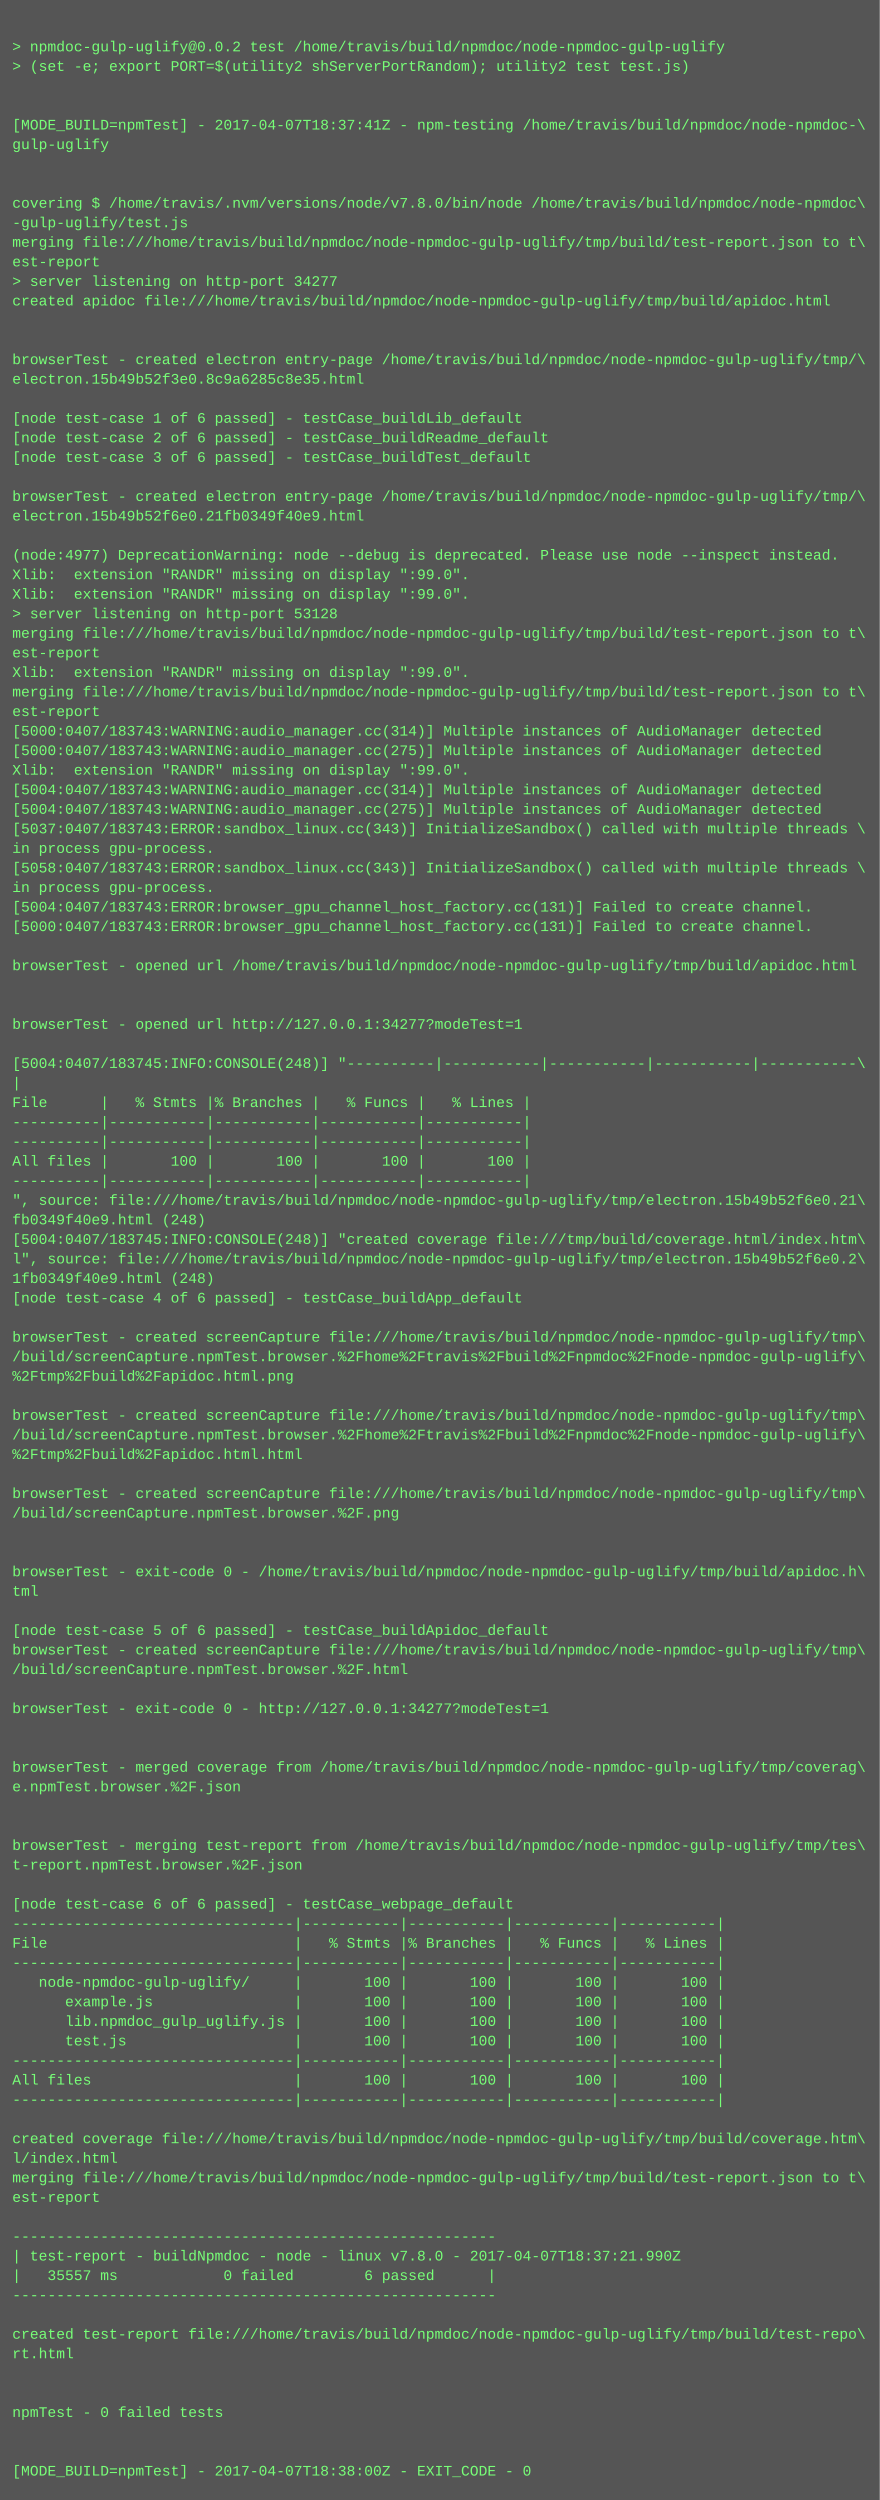
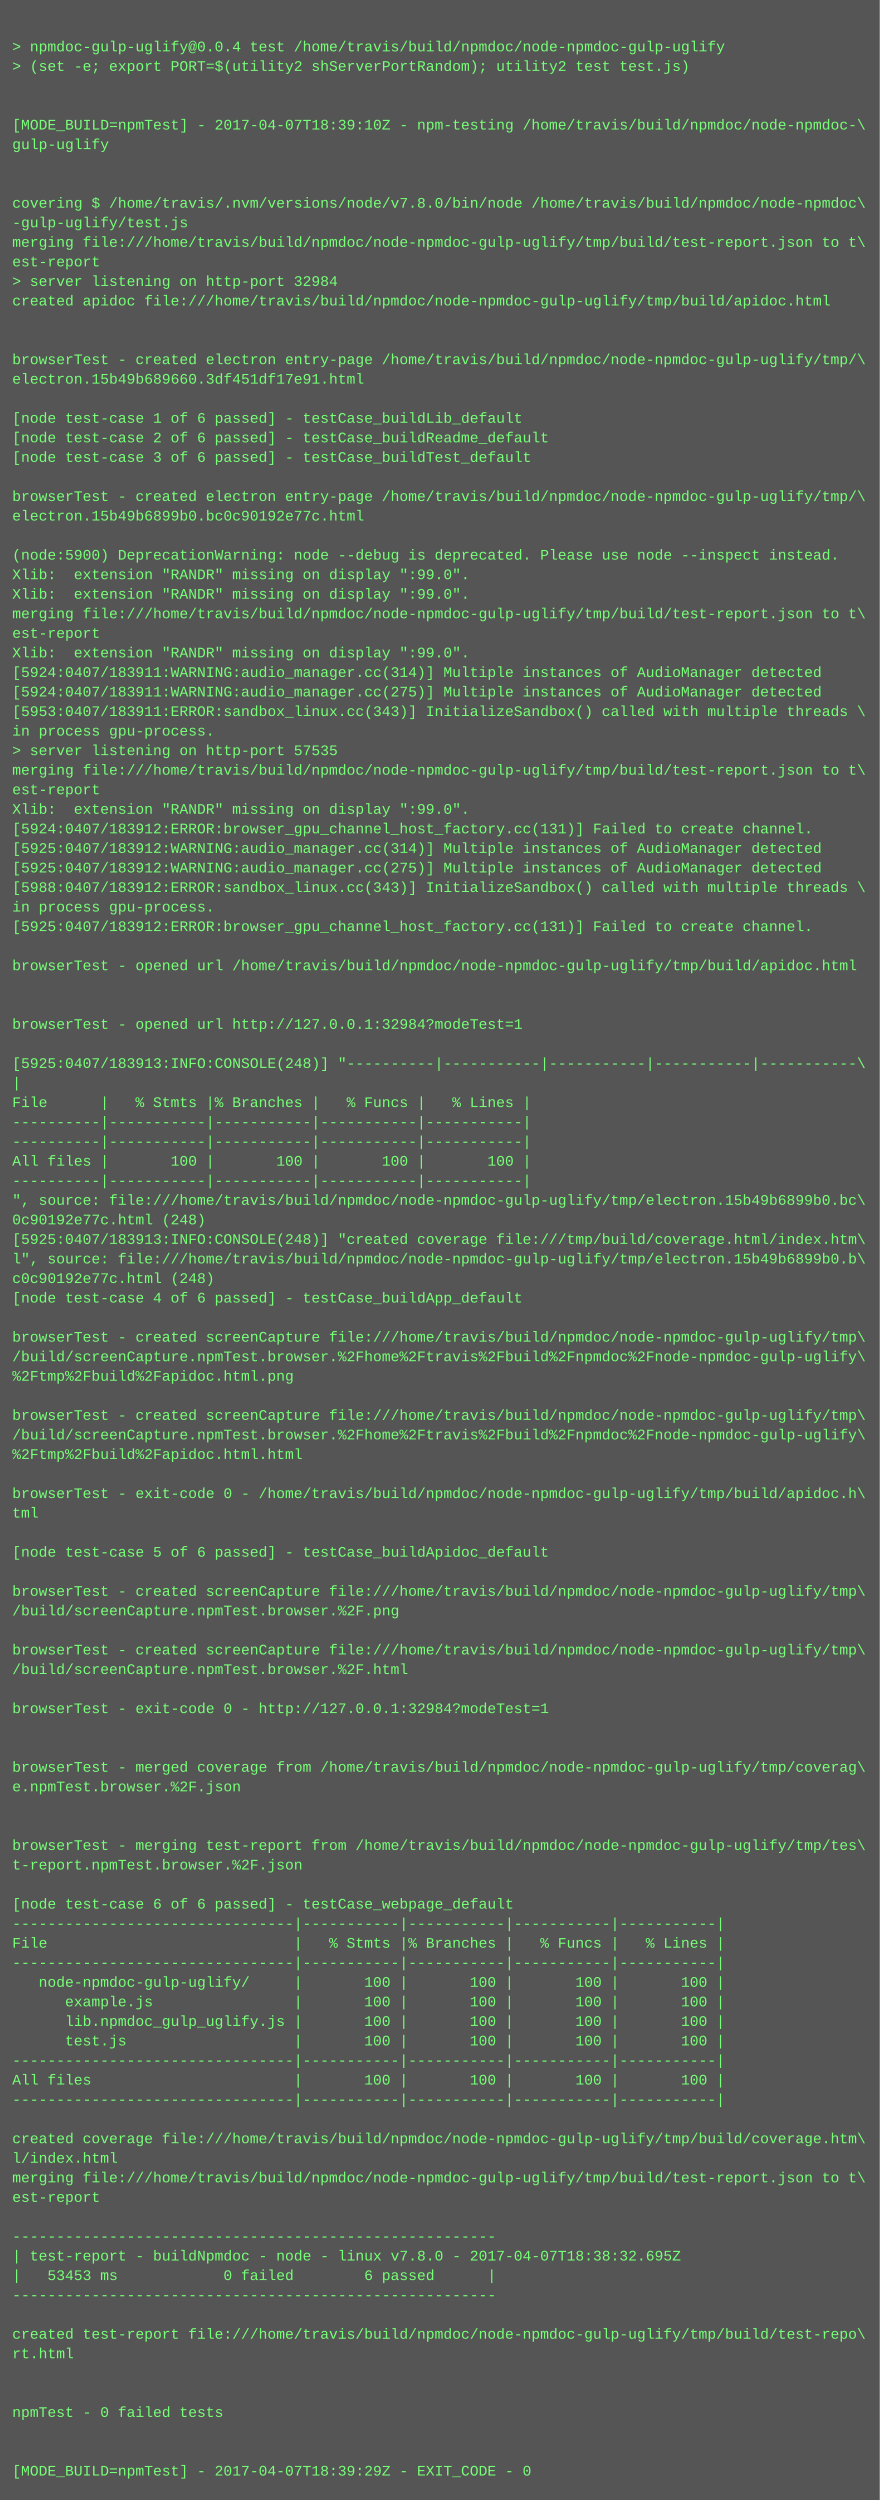
<svg xmlns="http://www.w3.org/2000/svg" height="2046" width="720">
  <rect height="2046" fill="#555" width="720" />
  <text fill="#7f7" font-family="Courier New" font-size="12" xml:space="preserve">
    <tspan x="10" y="26" />
-     <tspan x="10" y="42">&gt; npmdoc-gulp-uglify@0.0.2 test /home/travis/build/npmdoc/node-npmdoc-gulp-uglify</tspan>
+     <tspan x="10" y="42">&gt; npmdoc-gulp-uglify@0.0.4 test /home/travis/build/npmdoc/node-npmdoc-gulp-uglify</tspan>
    <tspan x="10" y="58">&gt; (set -e; export PORT=$(utility2 shServerPortRandom); utility2 test test.js)</tspan>
    <tspan x="10" y="74" />
    <tspan x="10" y="90" />
-     <tspan x="10" y="106">[MODE_BUILD=npmTest] - 2017-04-07T18:37:41Z - npm-testing /home/travis/build/npmdoc/node-npmdoc-\</tspan>
+     <tspan x="10" y="106">[MODE_BUILD=npmTest] - 2017-04-07T18:39:10Z - npm-testing /home/travis/build/npmdoc/node-npmdoc-\</tspan>
    <tspan x="10" y="122">gulp-uglify</tspan>
    <tspan x="10" y="138" />
    <tspan x="10" y="154" />
    <tspan x="10" y="170">covering $ /home/travis/.nvm/versions/node/v7.8.0/bin/node /home/travis/build/npmdoc/node-npmdoc\</tspan>
    <tspan x="10" y="186">-gulp-uglify/test.js</tspan>
    <tspan x="10" y="202">merging file:///home/travis/build/npmdoc/node-npmdoc-gulp-uglify/tmp/build/test-report.json to t\</tspan>
    <tspan x="10" y="218">est-report</tspan>
-     <tspan x="10" y="234">&gt; server listening on http-port 34277</tspan>
+     <tspan x="10" y="234">&gt; server listening on http-port 32984</tspan>
    <tspan x="10" y="250">created apidoc file:///home/travis/build/npmdoc/node-npmdoc-gulp-uglify/tmp/build/apidoc.html</tspan>
    <tspan x="10" y="266" />
    <tspan x="10" y="282" />
    <tspan x="10" y="298">browserTest - created electron entry-page /home/travis/build/npmdoc/node-npmdoc-gulp-uglify/tmp/\</tspan>
-     <tspan x="10" y="314">electron.15b49b52f3e0.8c9a6285c8e35.html</tspan>
+     <tspan x="10" y="314">electron.15b49b689660.3df451df17e91.html</tspan>
    <tspan x="10" y="330" />
    <tspan x="10" y="346">[node test-case 1 of 6 passed] - testCase_buildLib_default</tspan>
    <tspan x="10" y="362">[node test-case 2 of 6 passed] - testCase_buildReadme_default</tspan>
    <tspan x="10" y="378">[node test-case 3 of 6 passed] - testCase_buildTest_default</tspan>
    <tspan x="10" y="394" />
    <tspan x="10" y="410">browserTest - created electron entry-page /home/travis/build/npmdoc/node-npmdoc-gulp-uglify/tmp/\</tspan>
-     <tspan x="10" y="426">electron.15b49b52f6e0.21fb0349f40e9.html</tspan>
+     <tspan x="10" y="426">electron.15b49b6899b0.bc0c90192e77c.html</tspan>
    <tspan x="10" y="442" />
-     <tspan x="10" y="458">(node:4977) DeprecationWarning: node --debug is deprecated. Please use node --inspect instead.</tspan>
+     <tspan x="10" y="458">(node:5900) DeprecationWarning: node --debug is deprecated. Please use node --inspect instead.</tspan>
    <tspan x="10" y="474">Xlib:  extension "RANDR" missing on display ":99.0".</tspan>
    <tspan x="10" y="490">Xlib:  extension "RANDR" missing on display ":99.0".</tspan>
-     <tspan x="10" y="506">&gt; server listening on http-port 53128</tspan>
-     <tspan x="10" y="522">merging file:///home/travis/build/npmdoc/node-npmdoc-gulp-uglify/tmp/build/test-report.json to t\</tspan>
-     <tspan x="10" y="538">est-report</tspan>
-     <tspan x="10" y="554">Xlib:  extension "RANDR" missing on display ":99.0".</tspan>
-     <tspan x="10" y="570">merging file:///home/travis/build/npmdoc/node-npmdoc-gulp-uglify/tmp/build/test-report.json to t\</tspan>
-     <tspan x="10" y="586">est-report</tspan>
-     <tspan x="10" y="602">[5000:0407/183743:WARNING:audio_manager.cc(314)] Multiple instances of AudioManager detected</tspan>
-     <tspan x="10" y="618">[5000:0407/183743:WARNING:audio_manager.cc(275)] Multiple instances of AudioManager detected</tspan>
-     <tspan x="10" y="634">Xlib:  extension "RANDR" missing on display ":99.0".</tspan>
-     <tspan x="10" y="650">[5004:0407/183743:WARNING:audio_manager.cc(314)] Multiple instances of AudioManager detected</tspan>
-     <tspan x="10" y="666">[5004:0407/183743:WARNING:audio_manager.cc(275)] Multiple instances of AudioManager detected</tspan>
-     <tspan x="10" y="682">[5037:0407/183743:ERROR:sandbox_linux.cc(343)] InitializeSandbox() called with multiple threads \</tspan>
-     <tspan x="10" y="698">in process gpu-process. </tspan>
-     <tspan x="10" y="714">[5058:0407/183743:ERROR:sandbox_linux.cc(343)] InitializeSandbox() called with multiple threads \</tspan>
-     <tspan x="10" y="730">in process gpu-process. </tspan>
-     <tspan x="10" y="746">[5004:0407/183743:ERROR:browser_gpu_channel_host_factory.cc(131)] Failed to create channel.</tspan>
-     <tspan x="10" y="762">[5000:0407/183743:ERROR:browser_gpu_channel_host_factory.cc(131)] Failed to create channel.</tspan>
+     <tspan x="10" y="506">merging file:///home/travis/build/npmdoc/node-npmdoc-gulp-uglify/tmp/build/test-report.json to t\</tspan>
+     <tspan x="10" y="522">est-report</tspan>
+     <tspan x="10" y="538">Xlib:  extension "RANDR" missing on display ":99.0".</tspan>
+     <tspan x="10" y="554">[5924:0407/183911:WARNING:audio_manager.cc(314)] Multiple instances of AudioManager detected</tspan>
+     <tspan x="10" y="570">[5924:0407/183911:WARNING:audio_manager.cc(275)] Multiple instances of AudioManager detected</tspan>
+     <tspan x="10" y="586">[5953:0407/183911:ERROR:sandbox_linux.cc(343)] InitializeSandbox() called with multiple threads \</tspan>
+     <tspan x="10" y="602">in process gpu-process. </tspan>
+     <tspan x="10" y="618">&gt; server listening on http-port 57535</tspan>
+     <tspan x="10" y="634">merging file:///home/travis/build/npmdoc/node-npmdoc-gulp-uglify/tmp/build/test-report.json to t\</tspan>
+     <tspan x="10" y="650">est-report</tspan>
+     <tspan x="10" y="666">Xlib:  extension "RANDR" missing on display ":99.0".</tspan>
+     <tspan x="10" y="682">[5924:0407/183912:ERROR:browser_gpu_channel_host_factory.cc(131)] Failed to create channel.</tspan>
+     <tspan x="10" y="698">[5925:0407/183912:WARNING:audio_manager.cc(314)] Multiple instances of AudioManager detected</tspan>
+     <tspan x="10" y="714">[5925:0407/183912:WARNING:audio_manager.cc(275)] Multiple instances of AudioManager detected</tspan>
+     <tspan x="10" y="730">[5988:0407/183912:ERROR:sandbox_linux.cc(343)] InitializeSandbox() called with multiple threads \</tspan>
+     <tspan x="10" y="746">in process gpu-process. </tspan>
+     <tspan x="10" y="762">[5925:0407/183912:ERROR:browser_gpu_channel_host_factory.cc(131)] Failed to create channel.</tspan>
    <tspan x="10" y="778" />
    <tspan x="10" y="794">browserTest - opened url /home/travis/build/npmdoc/node-npmdoc-gulp-uglify/tmp/build/apidoc.html</tspan>
    <tspan x="10" y="810" />
    <tspan x="10" y="826" />
-     <tspan x="10" y="842">browserTest - opened url http://127.0.0.1:34277?modeTest=1</tspan>
+     <tspan x="10" y="842">browserTest - opened url http://127.0.0.1:32984?modeTest=1</tspan>
    <tspan x="10" y="858" />
-     <tspan x="10" y="874">[5004:0407/183745:INFO:CONSOLE(248)] "----------|-----------|-----------|-----------|-----------\</tspan>
+     <tspan x="10" y="874">[5925:0407/183913:INFO:CONSOLE(248)] "----------|-----------|-----------|-----------|-----------\</tspan>
    <tspan x="10" y="890">|</tspan>
    <tspan x="10" y="906">File      |   % Stmts |% Branches |   % Funcs |   % Lines |</tspan>
    <tspan x="10" y="922">----------|-----------|-----------|-----------|-----------|</tspan>
    <tspan x="10" y="938">----------|-----------|-----------|-----------|-----------|</tspan>
    <tspan x="10" y="954">All files |       100 |       100 |       100 |       100 |</tspan>
    <tspan x="10" y="970">----------|-----------|-----------|-----------|-----------|</tspan>
-     <tspan x="10" y="986">", source: file:///home/travis/build/npmdoc/node-npmdoc-gulp-uglify/tmp/electron.15b49b52f6e0.21\</tspan>
-     <tspan x="10" y="1002">fb0349f40e9.html (248)</tspan>
-     <tspan x="10" y="1018">[5004:0407/183745:INFO:CONSOLE(248)] "created coverage file:///tmp/build/coverage.html/index.htm\</tspan>
-     <tspan x="10" y="1034">l", source: file:///home/travis/build/npmdoc/node-npmdoc-gulp-uglify/tmp/electron.15b49b52f6e0.2\</tspan>
-     <tspan x="10" y="1050">1fb0349f40e9.html (248)</tspan>
+     <tspan x="10" y="986">", source: file:///home/travis/build/npmdoc/node-npmdoc-gulp-uglify/tmp/electron.15b49b6899b0.bc\</tspan>
+     <tspan x="10" y="1002">0c90192e77c.html (248)</tspan>
+     <tspan x="10" y="1018">[5925:0407/183913:INFO:CONSOLE(248)] "created coverage file:///tmp/build/coverage.html/index.htm\</tspan>
+     <tspan x="10" y="1034">l", source: file:///home/travis/build/npmdoc/node-npmdoc-gulp-uglify/tmp/electron.15b49b6899b0.b\</tspan>
+     <tspan x="10" y="1050">c0c90192e77c.html (248)</tspan>
    <tspan x="10" y="1066">[node test-case 4 of 6 passed] - testCase_buildApp_default</tspan>
    <tspan x="10" y="1082" />
    <tspan x="10" y="1098">browserTest - created screenCapture file:///home/travis/build/npmdoc/node-npmdoc-gulp-uglify/tmp\</tspan>
    <tspan x="10" y="1114">/build/screenCapture.npmTest.browser.%2Fhome%2Ftravis%2Fbuild%2Fnpmdoc%2Fnode-npmdoc-gulp-uglify\</tspan>
    <tspan x="10" y="1130">%2Ftmp%2Fbuild%2Fapidoc.html.png</tspan>
    <tspan x="10" y="1146" />
    <tspan x="10" y="1162">browserTest - created screenCapture file:///home/travis/build/npmdoc/node-npmdoc-gulp-uglify/tmp\</tspan>
    <tspan x="10" y="1178">/build/screenCapture.npmTest.browser.%2Fhome%2Ftravis%2Fbuild%2Fnpmdoc%2Fnode-npmdoc-gulp-uglify\</tspan>
    <tspan x="10" y="1194">%2Ftmp%2Fbuild%2Fapidoc.html.html</tspan>
    <tspan x="10" y="1210" />
-     <tspan x="10" y="1226">browserTest - created screenCapture file:///home/travis/build/npmdoc/node-npmdoc-gulp-uglify/tmp\</tspan>
-     <tspan x="10" y="1242">/build/screenCapture.npmTest.browser.%2F.png</tspan>
+     <tspan x="10" y="1226">browserTest - exit-code 0 - /home/travis/build/npmdoc/node-npmdoc-gulp-uglify/tmp/build/apidoc.h\</tspan>
+     <tspan x="10" y="1242">tml</tspan>
    <tspan x="10" y="1258" />
-     <tspan x="10" y="1274" />
-     <tspan x="10" y="1290">browserTest - exit-code 0 - /home/travis/build/npmdoc/node-npmdoc-gulp-uglify/tmp/build/apidoc.h\</tspan>
-     <tspan x="10" y="1306">tml</tspan>
-     <tspan x="10" y="1322" />
-     <tspan x="10" y="1338">[node test-case 5 of 6 passed] - testCase_buildApidoc_default</tspan>
+     <tspan x="10" y="1274">[node test-case 5 of 6 passed] - testCase_buildApidoc_default</tspan>
+     <tspan x="10" y="1290" />
+     <tspan x="10" y="1306">browserTest - created screenCapture file:///home/travis/build/npmdoc/node-npmdoc-gulp-uglify/tmp\</tspan>
+     <tspan x="10" y="1322">/build/screenCapture.npmTest.browser.%2F.png</tspan>
+     <tspan x="10" y="1338" />
    <tspan x="10" y="1354">browserTest - created screenCapture file:///home/travis/build/npmdoc/node-npmdoc-gulp-uglify/tmp\</tspan>
    <tspan x="10" y="1370">/build/screenCapture.npmTest.browser.%2F.html</tspan>
    <tspan x="10" y="1386" />
-     <tspan x="10" y="1402">browserTest - exit-code 0 - http://127.0.0.1:34277?modeTest=1</tspan>
+     <tspan x="10" y="1402">browserTest - exit-code 0 - http://127.0.0.1:32984?modeTest=1</tspan>
    <tspan x="10" y="1418" />
    <tspan x="10" y="1434" />
    <tspan x="10" y="1450">browserTest - merged coverage from /home/travis/build/npmdoc/node-npmdoc-gulp-uglify/tmp/coverag\</tspan>
    <tspan x="10" y="1466">e.npmTest.browser.%2F.json</tspan>
    <tspan x="10" y="1482" />
    <tspan x="10" y="1498" />
    <tspan x="10" y="1514">browserTest - merging test-report from /home/travis/build/npmdoc/node-npmdoc-gulp-uglify/tmp/tes\</tspan>
    <tspan x="10" y="1530">t-report.npmTest.browser.%2F.json</tspan>
    <tspan x="10" y="1546" />
    <tspan x="10" y="1562">[node test-case 6 of 6 passed] - testCase_webpage_default</tspan>
    <tspan x="10" y="1578">--------------------------------|-----------|-----------|-----------|-----------|</tspan>
    <tspan x="10" y="1594">File                            |   % Stmts |% Branches |   % Funcs |   % Lines |</tspan>
    <tspan x="10" y="1610">--------------------------------|-----------|-----------|-----------|-----------|</tspan>
    <tspan x="10" y="1626">   node-npmdoc-gulp-uglify/     |       100 |       100 |       100 |       100 |</tspan>
    <tspan x="10" y="1642">      example.js                |       100 |       100 |       100 |       100 |</tspan>
    <tspan x="10" y="1658">      lib.npmdoc_gulp_uglify.js |       100 |       100 |       100 |       100 |</tspan>
    <tspan x="10" y="1674">      test.js                   |       100 |       100 |       100 |       100 |</tspan>
    <tspan x="10" y="1690">--------------------------------|-----------|-----------|-----------|-----------|</tspan>
    <tspan x="10" y="1706">All files                       |       100 |       100 |       100 |       100 |</tspan>
    <tspan x="10" y="1722">--------------------------------|-----------|-----------|-----------|-----------|</tspan>
    <tspan x="10" y="1738" />
    <tspan x="10" y="1754">created coverage file:///home/travis/build/npmdoc/node-npmdoc-gulp-uglify/tmp/build/coverage.htm\</tspan>
    <tspan x="10" y="1770">l/index.html</tspan>
    <tspan x="10" y="1786">merging file:///home/travis/build/npmdoc/node-npmdoc-gulp-uglify/tmp/build/test-report.json to t\</tspan>
    <tspan x="10" y="1802">est-report</tspan>
    <tspan x="10" y="1818" />
    <tspan x="10" y="1834">-------------------------------------------------------</tspan>
-     <tspan x="10" y="1850">| test-report - buildNpmdoc - node - linux v7.8.0 - 2017-04-07T18:37:21.990Z</tspan>
-     <tspan x="10" y="1866">|   35557 ms            0 failed        6 passed      |</tspan>
+     <tspan x="10" y="1850">| test-report - buildNpmdoc - node - linux v7.8.0 - 2017-04-07T18:38:32.695Z</tspan>
+     <tspan x="10" y="1866">|   53453 ms            0 failed        6 passed      |</tspan>
    <tspan x="10" y="1882">-------------------------------------------------------</tspan>
    <tspan x="10" y="1898" />
    <tspan x="10" y="1914">created test-report file:///home/travis/build/npmdoc/node-npmdoc-gulp-uglify/tmp/build/test-repo\</tspan>
    <tspan x="10" y="1930">rt.html</tspan>
    <tspan x="10" y="1946" />
    <tspan x="10" y="1962" />
    <tspan x="10" y="1978">npmTest - 0 failed tests</tspan>
    <tspan x="10" y="1994" />
    <tspan x="10" y="2010" />
-     <tspan x="10" y="2026">[MODE_BUILD=npmTest] - 2017-04-07T18:38:00Z - EXIT_CODE - 0</tspan>
+     <tspan x="10" y="2026">[MODE_BUILD=npmTest] - 2017-04-07T18:39:29Z - EXIT_CODE - 0</tspan>
  </text>
</svg>
